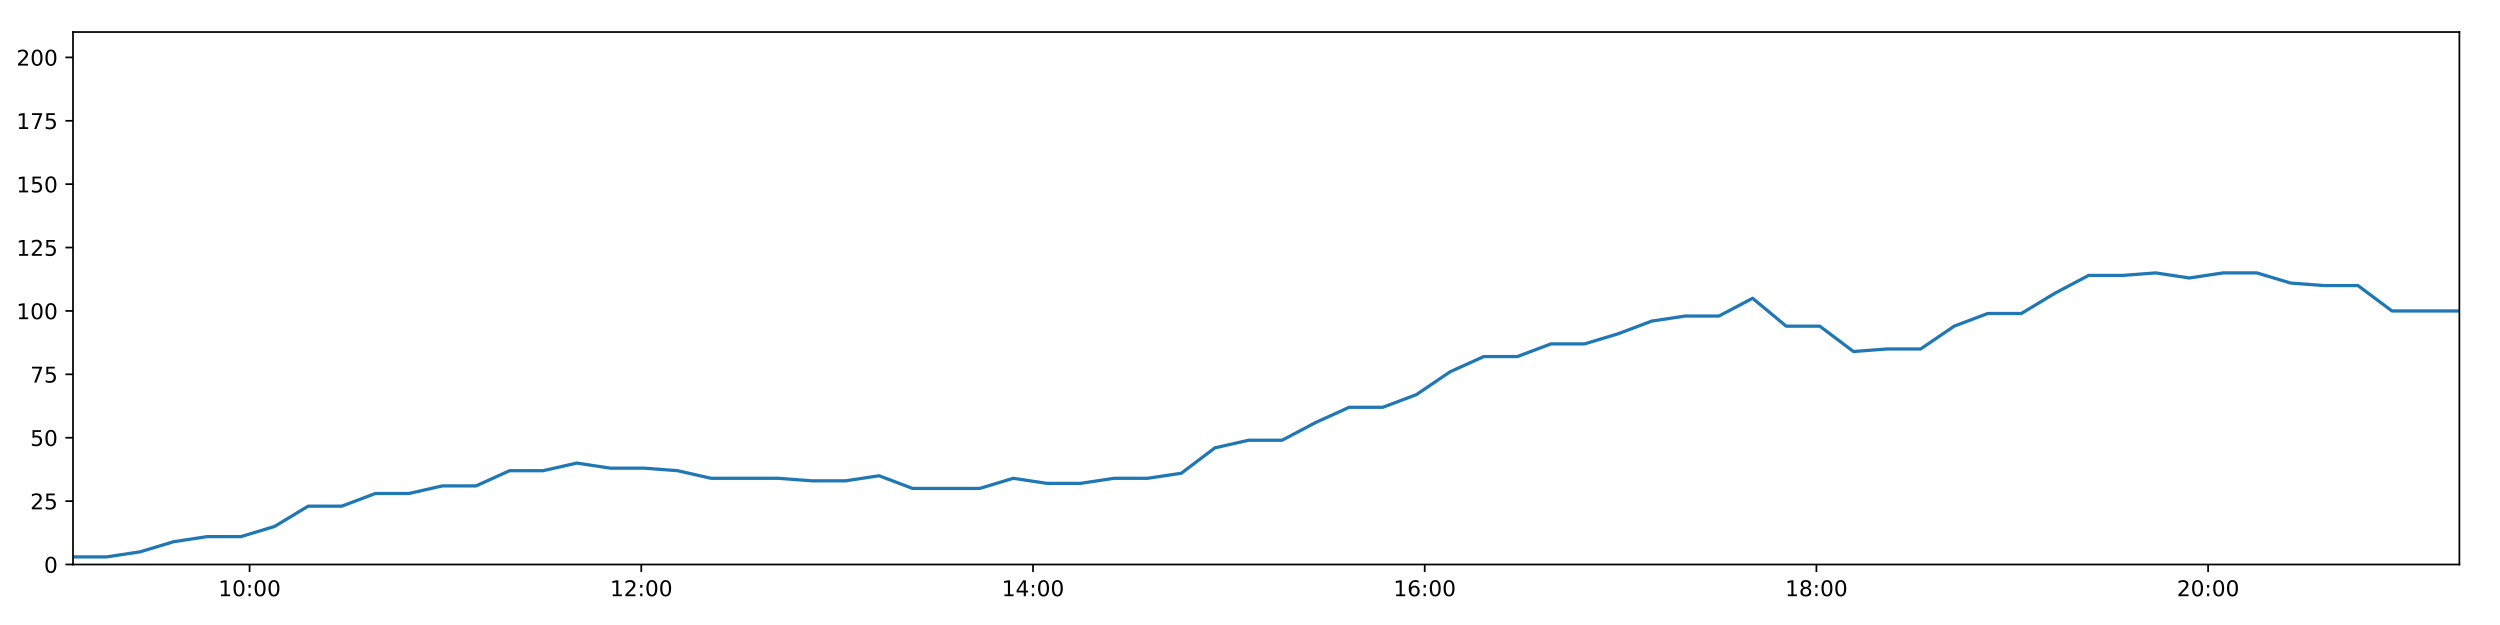
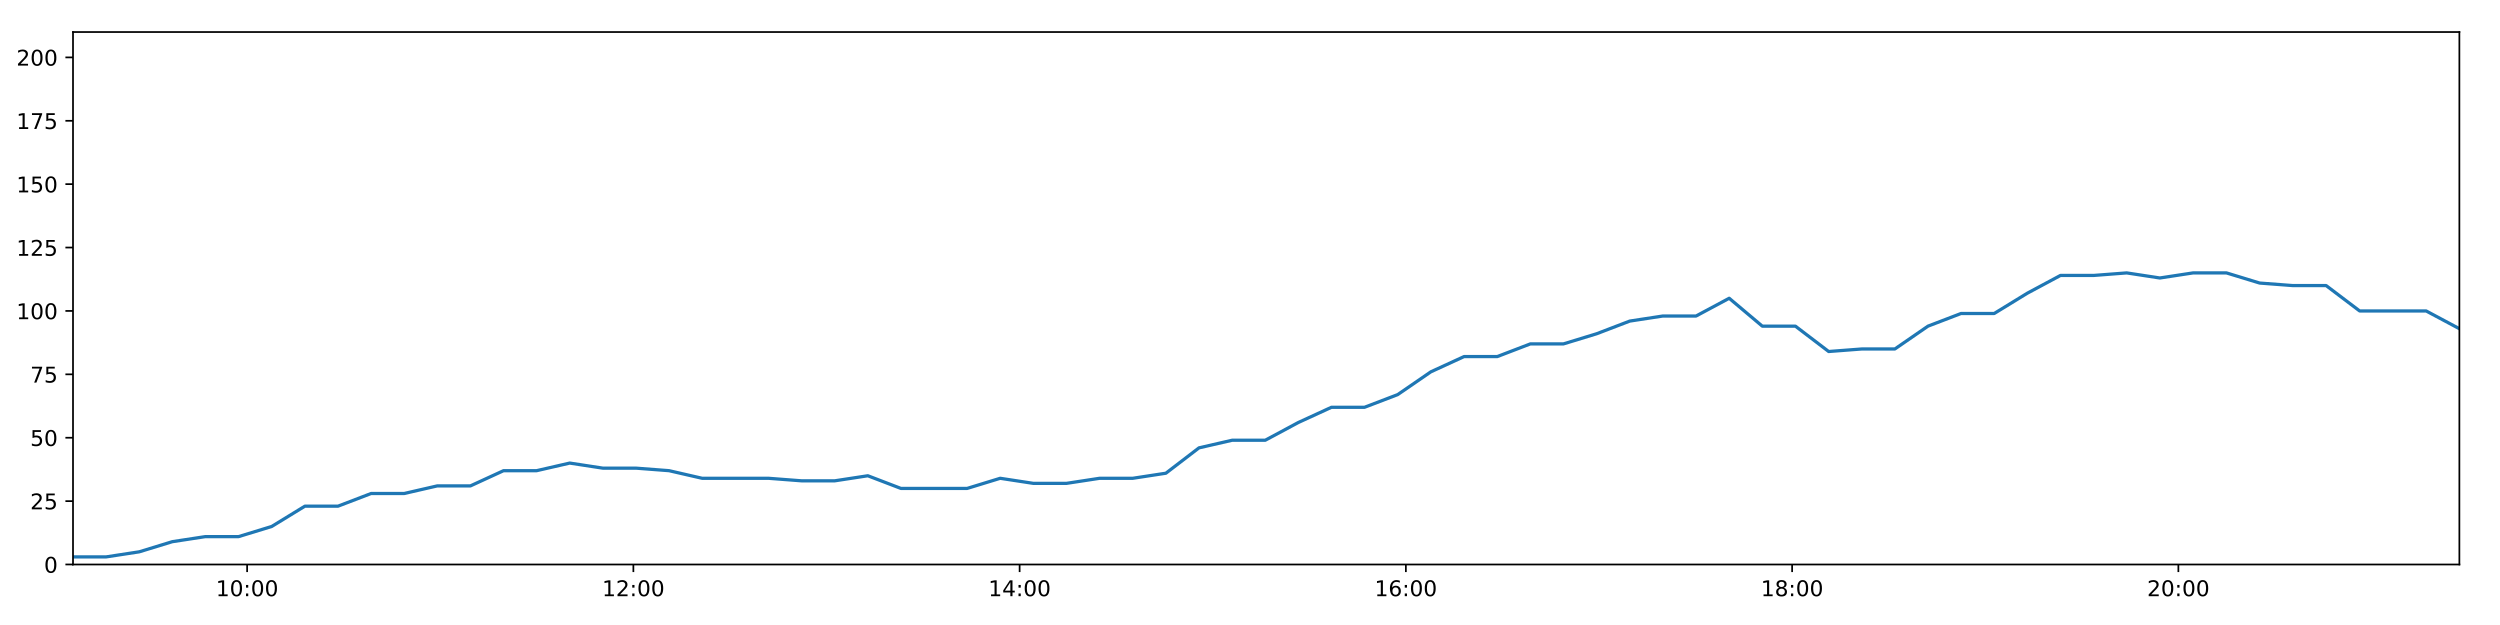
<svg xmlns="http://www.w3.org/2000/svg" xmlns:xlink="http://www.w3.org/1999/xlink" height="288pt" version="1.1" viewBox="0 0 1152 288" width="1152pt">
  <defs>
    <style type="text/css">
*{stroke-linecap:butt;stroke-linejoin:round;}
  </style>
  </defs>
  <g id="figure_1">
    <g id="patch_1">
      <path d="M 0 288  L 1152 288  L 1152 0  L 0 0  z " style="fill:#ffffff;" />
    </g>
    <g id="axes_1">
      <g id="patch_2">
        <path d="M 33.64 260.12  L 1133.28 260.12  L 1133.28 14.76  L 33.64 14.76  z " style="fill:#ffffff;" />
      </g>
      <g id="matplotlib.axis_1">
        <g id="xtick_1">
          <g id="line2d_1">
            <defs>
-               <path d="M 0 0  L 0 3.5  " id="m1ce442dc11" style="stroke:#000000;stroke-width:0.8;" />
-             </defs>
-             <g>
-               <use style="stroke:#000000;stroke-width:0.8;" x="115.008" xlink:href="#m1ce442dc11" y="260.12" />
+               <path d="M 0 0  L 0 3.5  " id="m09b8748e2f" style="stroke:#000000;stroke-width:0.8;" />
+             </defs>
+             <g>
+               <use style="stroke:#000000;stroke-width:0.8;" x="113.874" xlink:href="#m09b8748e2f" y="260.12" />
            </g>
          </g>
          <g id="text_1">
            <defs>
              <path d="M 12.406 8.297  L 28.516 8.297  L 28.516 63.922  L 10.984 60.406  L 10.984 69.391  L 28.422 72.906  L 38.281 72.906  L 38.281 8.297  L 54.391 8.297  L 54.391 0  L 12.406 0  z " id="DejaVuSans-49" />
              <path d="M 31.781 66.406  Q 24.172 66.406 20.328 58.906  Q 16.5 51.422 16.5 36.375  Q 16.5 21.391 20.328 13.891  Q 24.172 6.391 31.781 6.391  Q 39.453 6.391 43.281 13.891  Q 47.125 21.391 47.125 36.375  Q 47.125 51.422 43.281 58.906  Q 39.453 66.406 31.781 66.406  z M 31.781 74.219  Q 44.047 74.219 50.516 64.516  Q 56.984 54.828 56.984 36.375  Q 56.984 17.969 50.516 8.266  Q 44.047 -1.422 31.781 -1.422  Q 19.531 -1.422 13.062 8.266  Q 6.594 17.969 6.594 36.375  Q 6.594 54.828 13.062 64.516  Q 19.531 74.219 31.781 74.219  z " id="DejaVuSans-48" />
              <path d="M 11.719 12.406  L 22.016 12.406  L 22.016 0  L 11.719 0  z M 11.719 51.703  L 22.016 51.703  L 22.016 39.312  L 11.719 39.312  z " id="DejaVuSans-58" />
            </defs>
-             <g transform="translate(100.5984 274.7184)scale(0.1 -0.1)">
+             <g transform="translate(99.46483 274.7184)scale(0.1 -0.1)">
              <use xlink:href="#DejaVuSans-49" />
              <use x="63.623" xlink:href="#DejaVuSans-48" />
              <use x="127.246" xlink:href="#DejaVuSans-58" />
              <use x="160.938" xlink:href="#DejaVuSans-48" />
              <use x="224.561" xlink:href="#DejaVuSans-48" />
            </g>
          </g>
        </g>
        <g id="xtick_2">
          <g id="line2d_2">
            <g>
-               <use style="stroke:#000000;stroke-width:0.8;" x="295.506" xlink:href="#m1ce442dc11" y="260.12" />
+               <use style="stroke:#000000;stroke-width:0.8;" x="291.858" xlink:href="#m09b8748e2f" y="260.12" />
            </g>
          </g>
          <g id="text_2">
            <defs>
              <path d="M 19.188 8.297  L 53.609 8.297  L 53.609 0  L 7.328 0  L 7.328 8.297  Q 12.938 14.109 22.625 23.891  Q 32.328 33.688 34.812 36.531  Q 39.547 41.844 41.422 45.531  Q 43.312 49.219 43.312 52.781  Q 43.312 58.594 39.234 62.25  Q 35.156 65.922 28.609 65.922  Q 23.969 65.922 18.812 64.312  Q 13.672 62.703 7.812 59.422  L 7.812 69.391  Q 13.766 71.781 18.938 73  Q 24.125 74.219 28.422 74.219  Q 39.75 74.219 46.484 68.547  Q 53.219 62.891 53.219 53.422  Q 53.219 48.922 51.531 44.891  Q 49.859 40.875 45.406 35.406  Q 44.188 33.984 37.641 27.219  Q 31.109 20.453 19.188 8.297  z " id="DejaVuSans-50" />
            </defs>
-             <g transform="translate(281.0967 274.7184)scale(0.1 -0.1)">
+             <g transform="translate(277.4485 274.7184)scale(0.1 -0.1)">
              <use xlink:href="#DejaVuSans-49" />
              <use x="63.623" xlink:href="#DejaVuSans-50" />
              <use x="127.246" xlink:href="#DejaVuSans-58" />
              <use x="160.938" xlink:href="#DejaVuSans-48" />
              <use x="224.561" xlink:href="#DejaVuSans-48" />
            </g>
          </g>
        </g>
        <g id="xtick_3">
          <g id="line2d_3">
            <g>
-               <use style="stroke:#000000;stroke-width:0.8;" x="476.004" xlink:href="#m1ce442dc11" y="260.12" />
+               <use style="stroke:#000000;stroke-width:0.8;" x="469.842" xlink:href="#m09b8748e2f" y="260.12" />
            </g>
          </g>
          <g id="text_3">
            <defs>
              <path d="M 37.797 64.312  L 12.891 25.391  L 37.797 25.391  z M 35.203 72.906  L 47.609 72.906  L 47.609 25.391  L 58.016 25.391  L 58.016 17.188  L 47.609 17.188  L 47.609 0  L 37.797 0  L 37.797 17.188  L 4.891 17.188  L 4.891 26.703  z " id="DejaVuSans-52" />
            </defs>
-             <g transform="translate(461.5951 274.7184)scale(0.1 -0.1)">
+             <g transform="translate(455.4321 274.7184)scale(0.1 -0.1)">
              <use xlink:href="#DejaVuSans-49" />
              <use x="63.623" xlink:href="#DejaVuSans-52" />
              <use x="127.246" xlink:href="#DejaVuSans-58" />
              <use x="160.938" xlink:href="#DejaVuSans-48" />
              <use x="224.561" xlink:href="#DejaVuSans-48" />
            </g>
          </g>
        </g>
        <g id="xtick_4">
          <g id="line2d_4">
            <g>
-               <use style="stroke:#000000;stroke-width:0.8;" x="656.503" xlink:href="#m1ce442dc11" y="260.12" />
+               <use style="stroke:#000000;stroke-width:0.8;" x="647.825" xlink:href="#m09b8748e2f" y="260.12" />
            </g>
          </g>
          <g id="text_4">
            <defs>
              <path d="M 33.016 40.375  Q 26.375 40.375 22.484 35.828  Q 18.609 31.297 18.609 23.391  Q 18.609 15.531 22.484 10.953  Q 26.375 6.391 33.016 6.391  Q 39.656 6.391 43.531 10.953  Q 47.406 15.531 47.406 23.391  Q 47.406 31.297 43.531 35.828  Q 39.656 40.375 33.016 40.375  z M 52.594 71.297  L 52.594 62.312  Q 48.875 64.062 45.094 64.984  Q 41.312 65.922 37.594 65.922  Q 27.828 65.922 22.672 59.328  Q 17.531 52.734 16.797 39.406  Q 19.672 43.656 24.016 45.922  Q 28.375 48.188 33.594 48.188  Q 44.578 48.188 50.953 41.516  Q 57.328 34.859 57.328 23.391  Q 57.328 12.156 50.688 5.359  Q 44.047 -1.422 33.016 -1.422  Q 20.359 -1.422 13.672 8.266  Q 6.984 17.969 6.984 36.375  Q 6.984 53.656 15.188 63.938  Q 23.391 74.219 37.203 74.219  Q 40.922 74.219 44.703 73.484  Q 48.484 72.75 52.594 71.297  z " id="DejaVuSans-54" />
            </defs>
-             <g transform="translate(642.0934 274.7184)scale(0.1 -0.1)">
+             <g transform="translate(633.4158 274.7184)scale(0.1 -0.1)">
              <use xlink:href="#DejaVuSans-49" />
              <use x="63.623" xlink:href="#DejaVuSans-54" />
              <use x="127.246" xlink:href="#DejaVuSans-58" />
              <use x="160.938" xlink:href="#DejaVuSans-48" />
              <use x="224.561" xlink:href="#DejaVuSans-48" />
            </g>
          </g>
        </g>
        <g id="xtick_5">
          <g id="line2d_5">
            <g>
-               <use style="stroke:#000000;stroke-width:0.8;" x="837.001" xlink:href="#m1ce442dc11" y="260.12" />
+               <use style="stroke:#000000;stroke-width:0.8;" x="825.809" xlink:href="#m09b8748e2f" y="260.12" />
            </g>
          </g>
          <g id="text_5">
            <defs>
              <path d="M 31.781 34.625  Q 24.75 34.625 20.719 30.859  Q 16.703 27.094 16.703 20.516  Q 16.703 13.922 20.719 10.156  Q 24.75 6.391 31.781 6.391  Q 38.812 6.391 42.859 10.172  Q 46.922 13.969 46.922 20.516  Q 46.922 27.094 42.891 30.859  Q 38.875 34.625 31.781 34.625  z M 21.922 38.812  Q 15.578 40.375 12.031 44.719  Q 8.5 49.078 8.5 55.328  Q 8.5 64.062 14.719 69.141  Q 20.953 74.219 31.781 74.219  Q 42.672 74.219 48.875 69.141  Q 55.078 64.062 55.078 55.328  Q 55.078 49.078 51.531 44.719  Q 48 40.375 41.703 38.812  Q 48.828 37.156 52.797 32.312  Q 56.781 27.484 56.781 20.516  Q 56.781 9.906 50.312 4.234  Q 43.844 -1.422 31.781 -1.422  Q 19.734 -1.422 13.25 4.234  Q 6.781 9.906 6.781 20.516  Q 6.781 27.484 10.781 32.312  Q 14.797 37.156 21.922 38.812  z M 18.312 54.391  Q 18.312 48.734 21.844 45.562  Q 25.391 42.391 31.781 42.391  Q 38.141 42.391 41.719 45.562  Q 45.312 48.734 45.312 54.391  Q 45.312 60.062 41.719 63.234  Q 38.141 66.406 31.781 66.406  Q 25.391 66.406 21.844 63.234  Q 18.312 60.062 18.312 54.391  z " id="DejaVuSans-56" />
            </defs>
-             <g transform="translate(822.5917 274.7184)scale(0.1 -0.1)">
+             <g transform="translate(811.3995 274.7184)scale(0.1 -0.1)">
              <use xlink:href="#DejaVuSans-49" />
              <use x="63.623" xlink:href="#DejaVuSans-56" />
              <use x="127.246" xlink:href="#DejaVuSans-58" />
              <use x="160.938" xlink:href="#DejaVuSans-48" />
              <use x="224.561" xlink:href="#DejaVuSans-48" />
            </g>
          </g>
        </g>
        <g id="xtick_6">
          <g id="line2d_6">
            <g>
-               <use style="stroke:#000000;stroke-width:0.8;" x="1017.499" xlink:href="#m1ce442dc11" y="260.12" />
+               <use style="stroke:#000000;stroke-width:0.8;" x="1003.792" xlink:href="#m09b8748e2f" y="260.12" />
            </g>
          </g>
          <g id="text_6">
-             <g transform="translate(1003.09 274.7184)scale(0.1 -0.1)">
+             <g transform="translate(989.3831 274.7184)scale(0.1 -0.1)">
              <use xlink:href="#DejaVuSans-50" />
              <use x="63.623" xlink:href="#DejaVuSans-48" />
              <use x="127.246" xlink:href="#DejaVuSans-58" />
              <use x="160.938" xlink:href="#DejaVuSans-48" />
              <use x="224.561" xlink:href="#DejaVuSans-48" />
            </g>
          </g>
        </g>
      </g>
      <g id="matplotlib.axis_2">
        <g id="ytick_1">
          <g id="line2d_7">
            <defs>
-               <path d="M 0 0  L -3.5 0  " id="mf9e76bd06b" style="stroke:#000000;stroke-width:0.8;" />
-             </defs>
-             <g>
-               <use style="stroke:#000000;stroke-width:0.8;" x="33.64" xlink:href="#mf9e76bd06b" y="260.12" />
+               <path d="M 0 0  L -3.5 0  " id="m7aaacc932c" style="stroke:#000000;stroke-width:0.8;" />
+             </defs>
+             <g>
+               <use style="stroke:#000000;stroke-width:0.8;" x="33.64" xlink:href="#m7aaacc932c" y="260.12" />
            </g>
          </g>
          <g id="text_7">
            <g transform="translate(20.2775 263.9192)scale(0.1 -0.1)">
              <use xlink:href="#DejaVuSans-48" />
            </g>
          </g>
        </g>
        <g id="ytick_2">
          <g id="line2d_8">
            <g>
-               <use style="stroke:#000000;stroke-width:0.8;" x="33.64" xlink:href="#mf9e76bd06b" y="230.91" />
+               <use style="stroke:#000000;stroke-width:0.8;" x="33.64" xlink:href="#m7aaacc932c" y="230.91" />
            </g>
          </g>
          <g id="text_8">
            <defs>
              <path d="M 10.797 72.906  L 49.516 72.906  L 49.516 64.594  L 19.828 64.594  L 19.828 46.734  Q 21.969 47.469 24.109 47.828  Q 26.266 48.188 28.422 48.188  Q 40.625 48.188 47.75 41.5  Q 54.891 34.812 54.891 23.391  Q 54.891 11.625 47.562 5.094  Q 40.234 -1.422 26.906 -1.422  Q 22.312 -1.422 17.547 -0.641  Q 12.797 0.141 7.719 1.703  L 7.719 11.625  Q 12.109 9.234 16.797 8.062  Q 21.484 6.891 26.703 6.891  Q 35.156 6.891 40.078 11.328  Q 45.016 15.766 45.016 23.391  Q 45.016 31 40.078 35.438  Q 35.156 39.891 26.703 39.891  Q 22.75 39.891 18.812 39.016  Q 14.891 38.141 10.797 36.281  z " id="DejaVuSans-53" />
            </defs>
            <g transform="translate(13.915 234.7097)scale(0.1 -0.1)">
              <use xlink:href="#DejaVuSans-50" />
              <use x="63.623" xlink:href="#DejaVuSans-53" />
            </g>
          </g>
        </g>
        <g id="ytick_3">
          <g id="line2d_9">
            <g>
-               <use style="stroke:#000000;stroke-width:0.8;" x="33.64" xlink:href="#mf9e76bd06b" y="201.701" />
+               <use style="stroke:#000000;stroke-width:0.8;" x="33.64" xlink:href="#m7aaacc932c" y="201.701" />
            </g>
          </g>
          <g id="text_9">
            <g transform="translate(13.915 205.5002)scale(0.1 -0.1)">
              <use xlink:href="#DejaVuSans-53" />
              <use x="63.623" xlink:href="#DejaVuSans-48" />
            </g>
          </g>
        </g>
        <g id="ytick_4">
          <g id="line2d_10">
            <g>
-               <use style="stroke:#000000;stroke-width:0.8;" x="33.64" xlink:href="#mf9e76bd06b" y="172.491" />
+               <use style="stroke:#000000;stroke-width:0.8;" x="33.64" xlink:href="#m7aaacc932c" y="172.491" />
            </g>
          </g>
          <g id="text_10">
            <defs>
              <path d="M 8.203 72.906  L 55.078 72.906  L 55.078 68.703  L 28.609 0  L 18.312 0  L 43.219 64.594  L 8.203 64.594  z " id="DejaVuSans-55" />
            </defs>
            <g transform="translate(13.915 176.2906)scale(0.1 -0.1)">
              <use xlink:href="#DejaVuSans-55" />
              <use x="63.623" xlink:href="#DejaVuSans-53" />
            </g>
          </g>
        </g>
        <g id="ytick_5">
          <g id="line2d_11">
            <g>
-               <use style="stroke:#000000;stroke-width:0.8;" x="33.64" xlink:href="#mf9e76bd06b" y="143.282" />
+               <use style="stroke:#000000;stroke-width:0.8;" x="33.64" xlink:href="#m7aaacc932c" y="143.282" />
            </g>
          </g>
          <g id="text_11">
            <g transform="translate(7.5525 147.0811)scale(0.1 -0.1)">
              <use xlink:href="#DejaVuSans-49" />
              <use x="63.623" xlink:href="#DejaVuSans-48" />
              <use x="127.246" xlink:href="#DejaVuSans-48" />
            </g>
          </g>
        </g>
        <g id="ytick_6">
          <g id="line2d_12">
            <g>
-               <use style="stroke:#000000;stroke-width:0.8;" x="33.64" xlink:href="#mf9e76bd06b" y="114.072" />
+               <use style="stroke:#000000;stroke-width:0.8;" x="33.64" xlink:href="#m7aaacc932c" y="114.072" />
            </g>
          </g>
          <g id="text_12">
            <g transform="translate(7.5525 117.8716)scale(0.1 -0.1)">
              <use xlink:href="#DejaVuSans-49" />
              <use x="63.623" xlink:href="#DejaVuSans-50" />
              <use x="127.246" xlink:href="#DejaVuSans-53" />
            </g>
          </g>
        </g>
        <g id="ytick_7">
          <g id="line2d_13">
            <g>
-               <use style="stroke:#000000;stroke-width:0.8;" x="33.64" xlink:href="#mf9e76bd06b" y="84.863" />
+               <use style="stroke:#000000;stroke-width:0.8;" x="33.64" xlink:href="#m7aaacc932c" y="84.863" />
            </g>
          </g>
          <g id="text_13">
            <g transform="translate(7.5525 88.66208)scale(0.1 -0.1)">
              <use xlink:href="#DejaVuSans-49" />
              <use x="63.623" xlink:href="#DejaVuSans-53" />
              <use x="127.246" xlink:href="#DejaVuSans-48" />
            </g>
          </g>
        </g>
        <g id="ytick_8">
          <g id="line2d_14">
            <g>
-               <use style="stroke:#000000;stroke-width:0.8;" x="33.64" xlink:href="#mf9e76bd06b" y="55.653" />
+               <use style="stroke:#000000;stroke-width:0.8;" x="33.64" xlink:href="#m7aaacc932c" y="55.653" />
            </g>
          </g>
          <g id="text_14">
            <g transform="translate(7.5525 59.45255)scale(0.1 -0.1)">
              <use xlink:href="#DejaVuSans-49" />
              <use x="63.623" xlink:href="#DejaVuSans-55" />
              <use x="127.246" xlink:href="#DejaVuSans-53" />
            </g>
          </g>
        </g>
        <g id="ytick_9">
          <g id="line2d_15">
            <g>
-               <use style="stroke:#000000;stroke-width:0.8;" x="33.64" xlink:href="#mf9e76bd06b" y="26.444" />
+               <use style="stroke:#000000;stroke-width:0.8;" x="33.64" xlink:href="#m7aaacc932c" y="26.444" />
            </g>
          </g>
          <g id="text_15">
            <g transform="translate(7.5525 30.24303)scale(0.1 -0.1)">
              <use xlink:href="#DejaVuSans-50" />
              <use x="63.623" xlink:href="#DejaVuSans-48" />
              <use x="127.246" xlink:href="#DejaVuSans-48" />
            </g>
          </g>
        </g>
      </g>
      <g id="line2d_16">
-         <path clip-path="url(#p159ef0831a)" d="M 33.64 256.615  L 49.115 256.615  L 64.588 254.278  L 80.053 249.605  L 95.523 247.268  L 111.024 247.268  L 126.508 242.594  L 141.984 233.247  L 157.469 233.247  L 172.936 227.405  L 188.398 227.405  L 203.862 223.9  L 219.364 223.9  L 234.829 216.89  L 250.299 216.89  L 265.772 213.385  L 281.237 215.722  L 296.709 215.722  L 312.181 216.89  L 327.653 220.395  L 343.169 220.395  L 358.664 220.395  L 374.13 221.563  L 389.599 221.563  L 405.069 219.227  L 420.542 225.069  L 436.003 225.069  L 451.466 225.069  L 466.929 220.395  L 482.41 222.732  L 497.902 222.732  L 513.382 220.395  L 528.879 220.395  L 544.356 218.058  L 559.821 206.374  L 575.289 202.869  L 590.774 202.869  L 606.233 194.691  L 621.708 187.68  L 637.17 187.68  L 652.672 181.838  L 668.2 171.323  L 683.687 164.313  L 699.201 164.313  L 714.664 158.471  L 730.13 158.471  L 745.645 153.797  L 761.12 147.955  L 776.604 145.619  L 792.114 145.619  L 807.595 137.44  L 823.07 150.292  L 838.539 150.292  L 854.083 161.976  L 869.554 160.808  L 885.017 160.808  L 900.485 150.292  L 915.956 144.45  L 931.448 144.45  L 946.925 135.103  L 962.397 126.925  L 977.892 126.925  L 993.363 125.756  L 1008.842 128.093  L 1024.36 125.756  L 1039.974 125.756  L 1055.493 130.43  L 1071.022 131.598  L 1086.558 131.598  L 1102.206 143.282  L 1117.755 143.282  L 1133.28 143.282  " style="fill:none;stroke:#1f77b4;stroke-linecap:square;stroke-width:1.5;" />
+         <path clip-path="url(#p6bd16dbeba)" d="M 33.64 256.615  L 48.899 256.615  L 64.157 254.278  L 79.407 249.605  L 94.661 247.268  L 109.946 247.268  L 125.214 242.594  L 140.475 233.247  L 155.744 233.247  L 170.996 227.405  L 186.241 227.405  L 201.49 223.9  L 216.777 223.9  L 232.026 216.89  L 247.281 216.89  L 262.538 213.385  L 277.788 215.722  L 293.044 215.722  L 308.301 216.89  L 323.557 220.395  L 338.857 220.395  L 354.136 220.395  L 369.386 221.563  L 384.64 221.563  L 399.894 219.227  L 415.151 225.069  L 430.397 225.069  L 445.645 225.069  L 460.892 220.395  L 476.157 222.732  L 491.434 222.732  L 506.699 220.395  L 521.98 220.395  L 537.24 218.058  L 552.491 206.374  L 567.743 202.869  L 583.012 202.869  L 598.256 194.691  L 613.515 187.68  L 628.762 187.68  L 644.048 181.838  L 659.359 171.323  L 674.631 164.313  L 689.929 164.313  L 705.176 158.471  L 720.427 158.471  L 735.725 153.797  L 750.985 147.955  L 766.253 145.619  L 781.547 145.619  L 796.812 137.44  L 812.072 150.292  L 827.326 150.292  L 842.653 161.976  L 857.908 160.808  L 873.155 160.808  L 888.408 150.292  L 903.664 144.45  L 918.94 144.45  L 934.201 135.103  L 949.458 126.925  L 964.737 126.925  L 979.993 125.756  L 995.255 128.093  L 1010.557 125.756  L 1025.954 125.756  L 1041.257 130.43  L 1056.569 131.598  L 1071.889 131.598  L 1087.319 143.282  L 1102.651 143.282  L 1117.96 143.282  L 1133.28 151.461  " style="fill:none;stroke:#1f77b4;stroke-linecap:square;stroke-width:1.5;" />
      </g>
      <g id="patch_3">
        <path d="M 33.64 260.12  L 33.64 14.76  " style="fill:none;stroke:#000000;stroke-linecap:square;stroke-linejoin:miter;stroke-width:0.8;" />
      </g>
      <g id="patch_4">
        <path d="M 1133.28 260.12  L 1133.28 14.76  " style="fill:none;stroke:#000000;stroke-linecap:square;stroke-linejoin:miter;stroke-width:0.8;" />
      </g>
      <g id="patch_5">
        <path d="M 33.64 260.12  L 1133.28 260.12  " style="fill:none;stroke:#000000;stroke-linecap:square;stroke-linejoin:miter;stroke-width:0.8;" />
      </g>
      <g id="patch_6">
        <path d="M 33.64 14.76  L 1133.28 14.76  " style="fill:none;stroke:#000000;stroke-linecap:square;stroke-linejoin:miter;stroke-width:0.8;" />
      </g>
    </g>
  </g>
  <defs>
-     <clipPath id="p159ef0831a">
+     <clipPath id="p6bd16dbeba">
      <rect height="245.36" width="1099.64" x="33.64" y="14.76" />
    </clipPath>
  </defs>
</svg>
